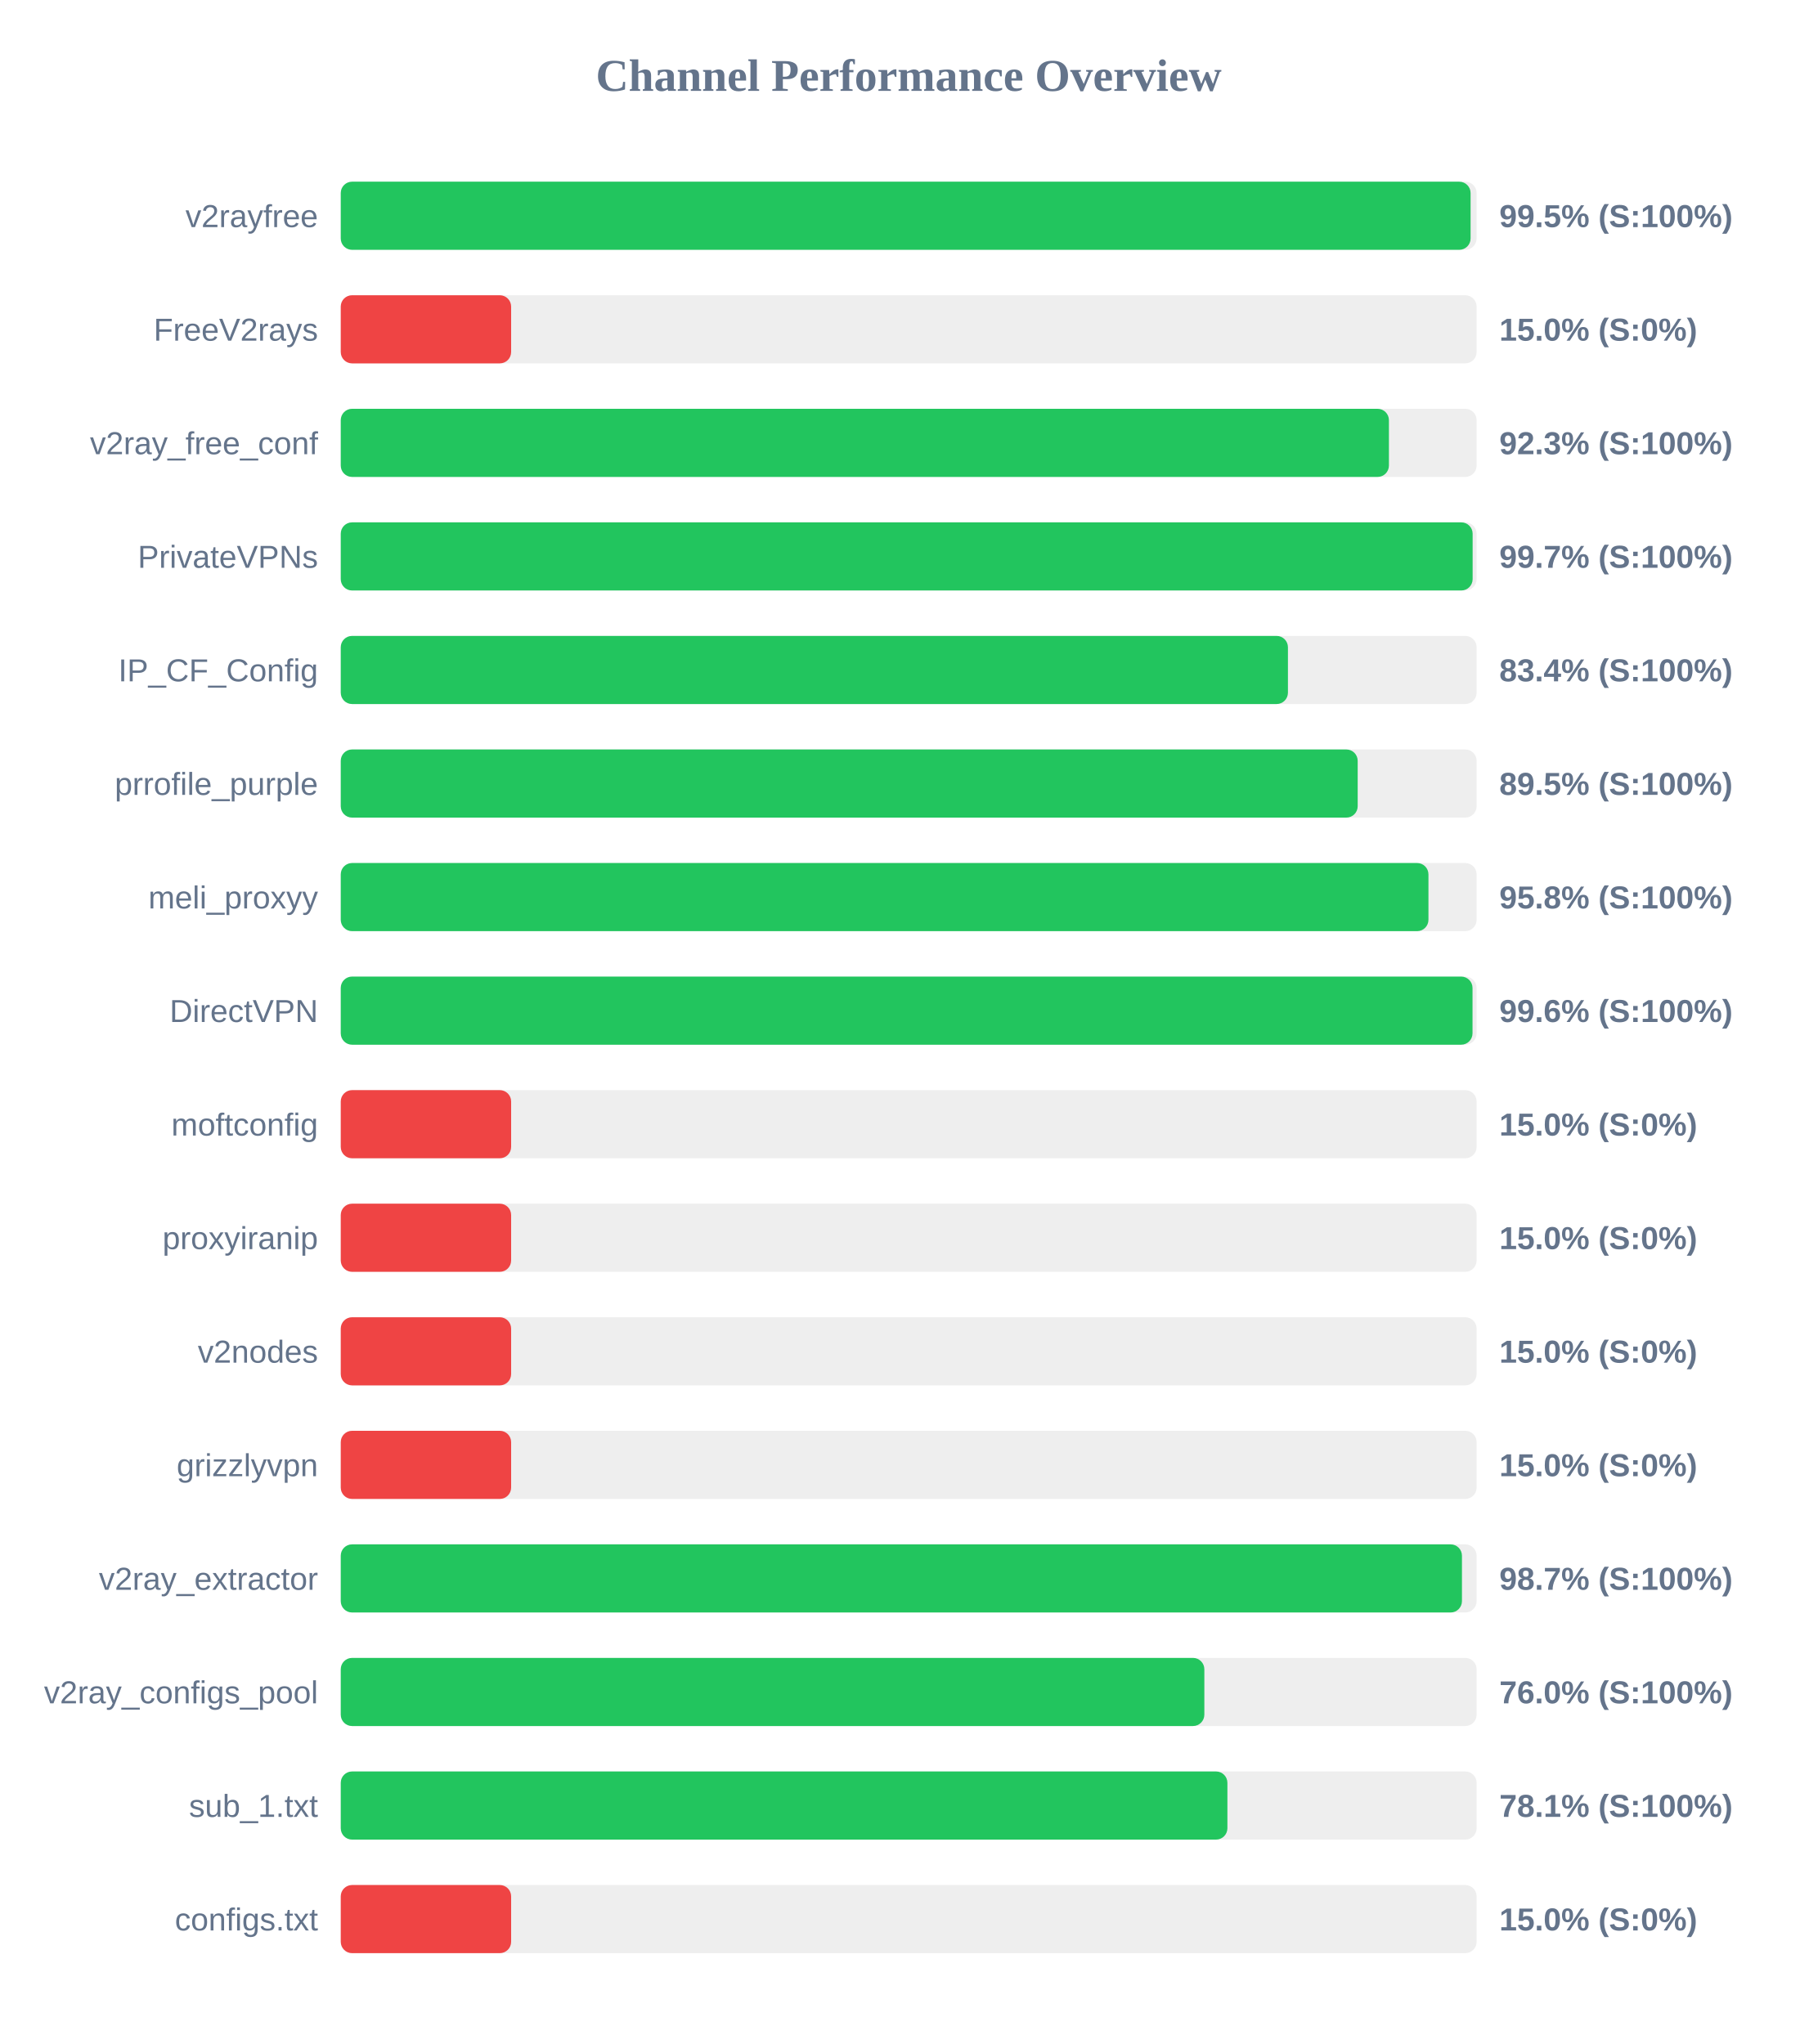
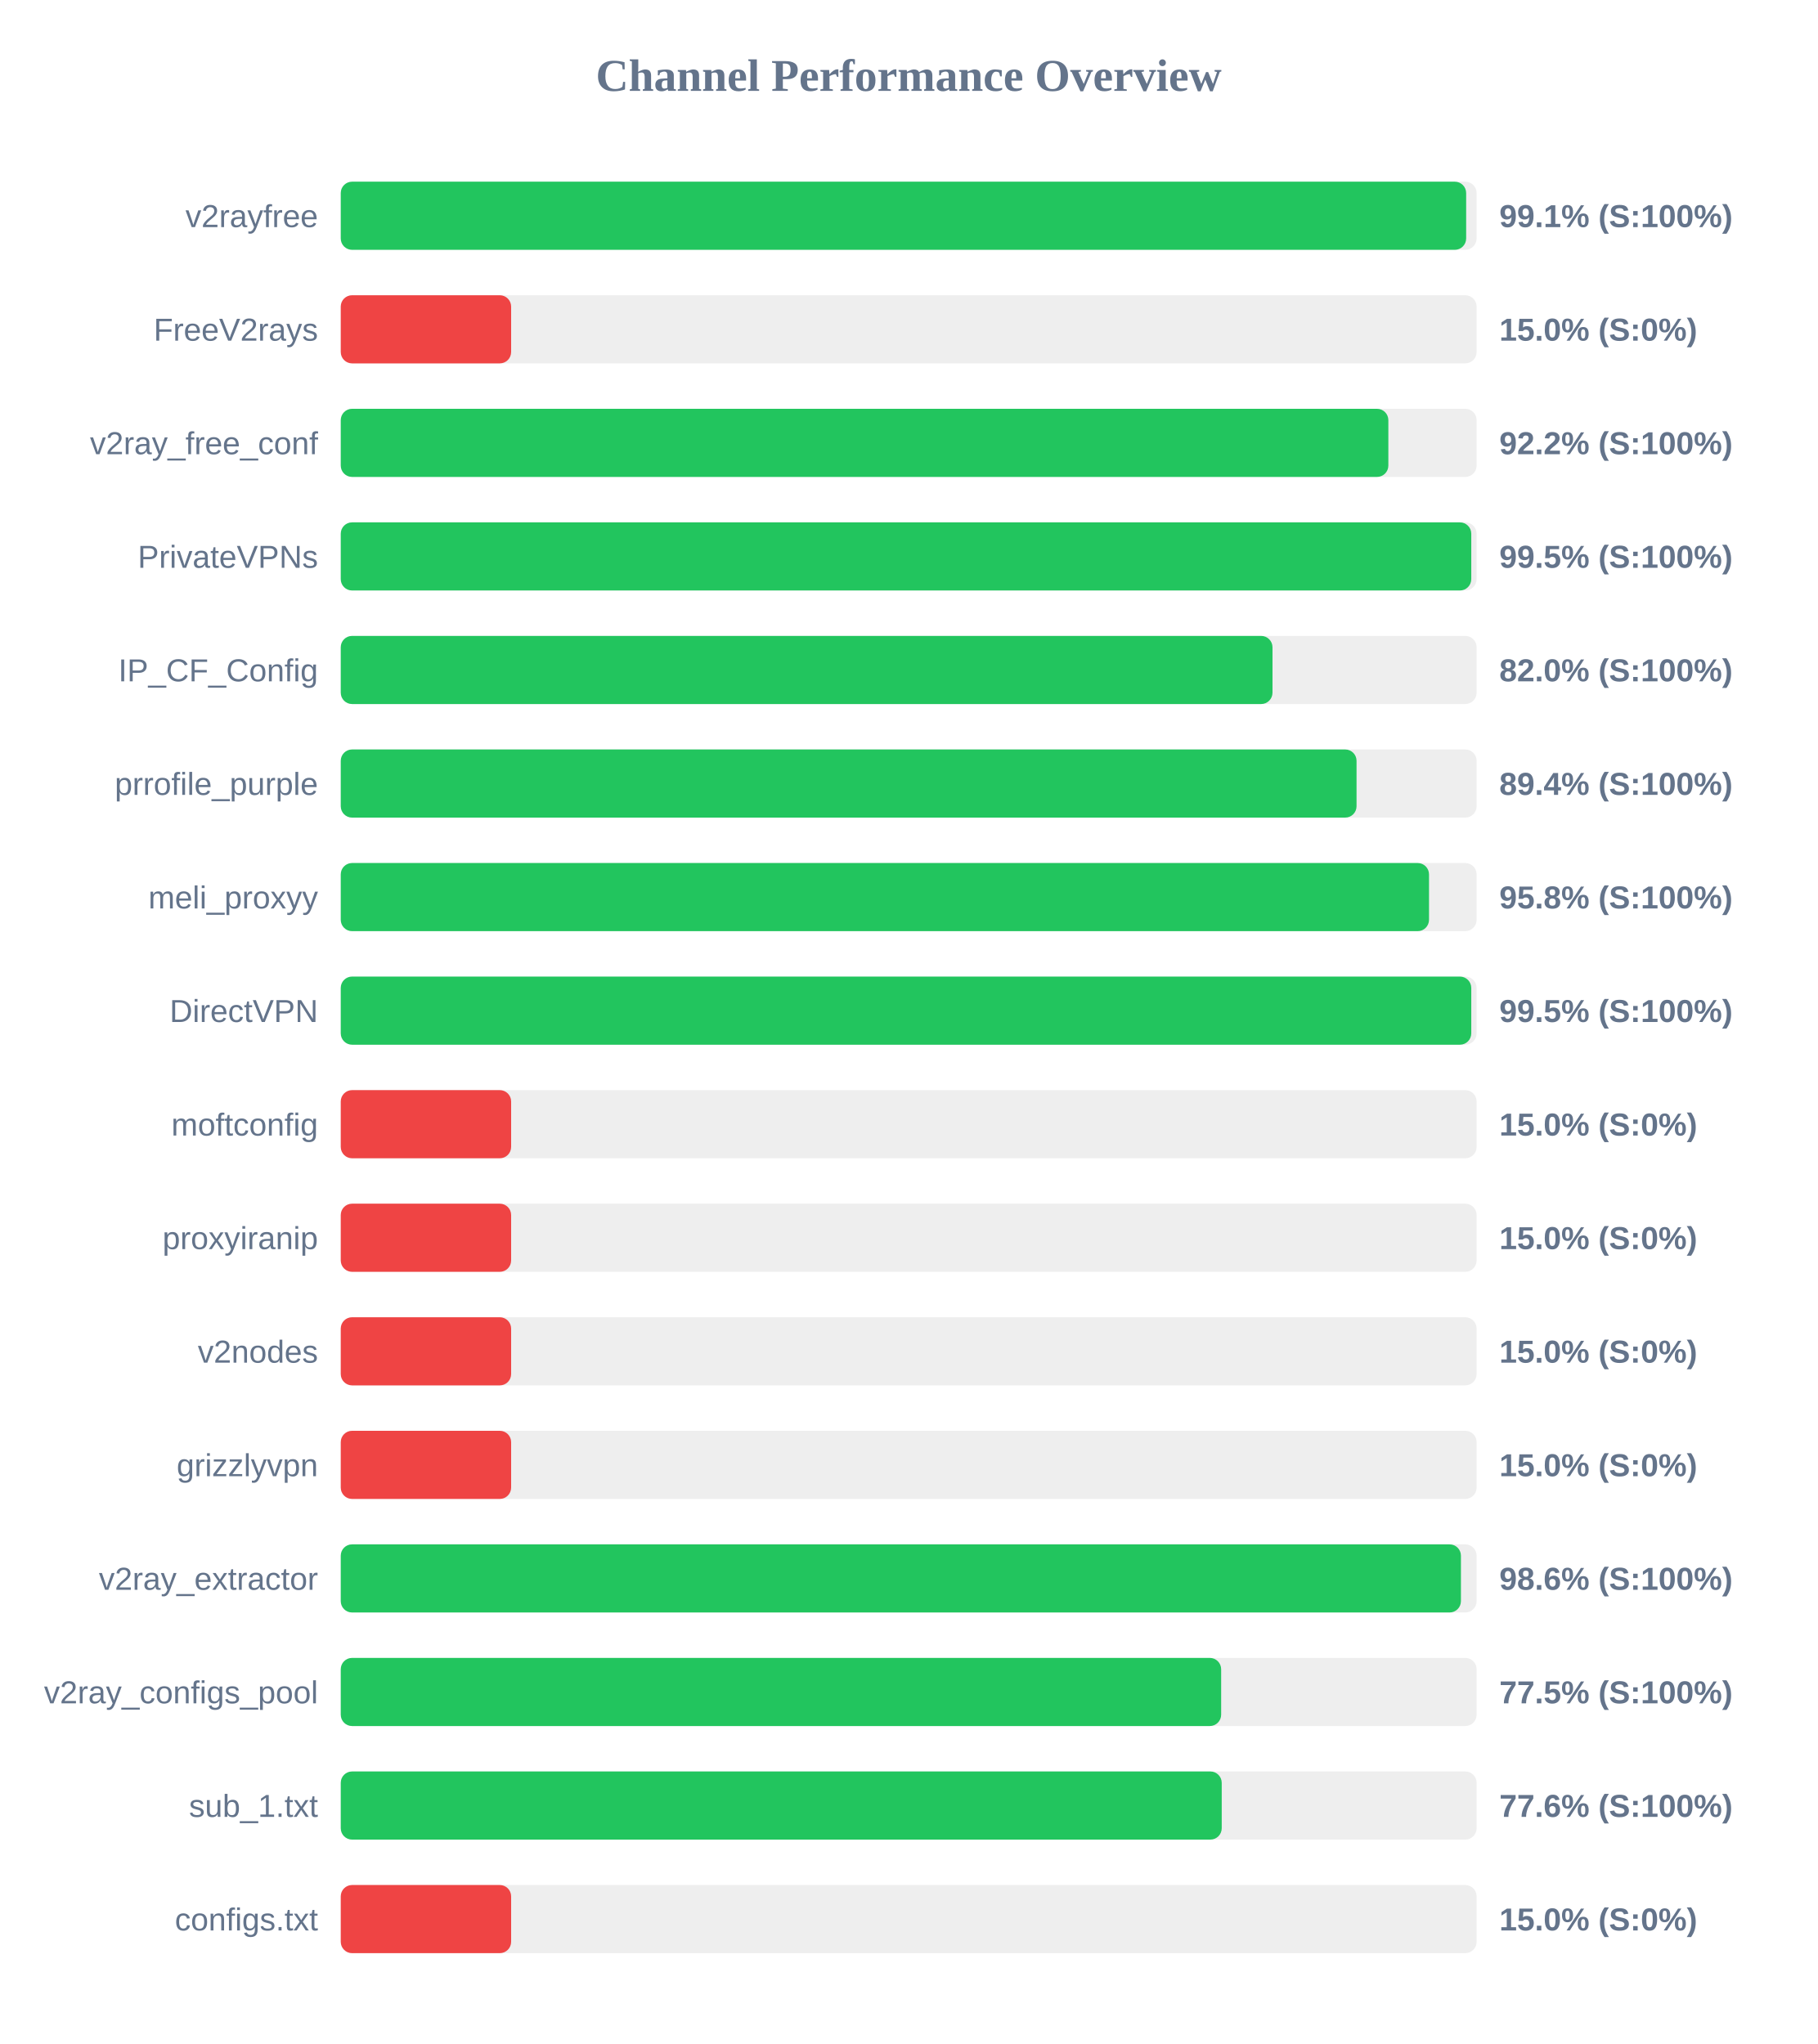
<svg xmlns="http://www.w3.org/2000/svg" width="800" height="900" version="1.1">
  <style>
        .row { font: 14px Arial; fill: #64748b; }
        .score { font: bold 14px Arial; fill: #64748b; }
    </style>
  <text x="400" y="40" text-anchor="middle" font-size="20px" font-weight="bold" fill="#64748b">Channel Performance Overview</text>
  <rect x="150" y="80" width="500" height="30" fill="#eee" rx="5" />
-   <rect x="150" y="80" width="497.35" height="30" fill="#22c55e" rx="5" />
+   <rect x="150" y="80" width="495.4" height="30" fill="#22c55e" rx="5" />
  <text x="140" y="100" text-anchor="end" class="row">v2rayfree</text>
-   <text x="660" y="100" text-anchor="start" class="score">99.5% (S:100%)</text>
+   <text x="660" y="100" text-anchor="start" class="score">99.1% (S:100%)</text>
  <rect x="150" y="130" width="500" height="30" fill="#eee" rx="5" />
  <rect x="150" y="130" width="75.0" height="30" fill="#ef4444" rx="5" />
  <text x="140" y="150" text-anchor="end" class="row">FreeV2rays</text>
  <text x="660" y="150" text-anchor="start" class="score">15.0% (S:0%)</text>
  <rect x="150" y="180" width="500" height="30" fill="#eee" rx="5" />
-   <rect x="150" y="180" width="461.4" height="30" fill="#22c55e" rx="5" />
+   <rect x="150" y="180" width="461.15" height="30" fill="#22c55e" rx="5" />
  <text x="140" y="200" text-anchor="end" class="row">v2ray_free_conf</text>
-   <text x="660" y="200" text-anchor="start" class="score">92.3% (S:100%)</text>
+   <text x="660" y="200" text-anchor="start" class="score">92.2% (S:100%)</text>
  <rect x="150" y="230" width="500" height="30" fill="#eee" rx="5" />
-   <rect x="150" y="230" width="498.25" height="30" fill="#22c55e" rx="5" />
+   <rect x="150" y="230" width="497.65" height="30" fill="#22c55e" rx="5" />
  <text x="140" y="250" text-anchor="end" class="row">PrivateVPNs</text>
-   <text x="660" y="250" text-anchor="start" class="score">99.7% (S:100%)</text>
+   <text x="660" y="250" text-anchor="start" class="score">99.5% (S:100%)</text>
  <rect x="150" y="280" width="500" height="30" fill="#eee" rx="5" />
-   <rect x="150" y="280" width="416.95" height="30" fill="#22c55e" rx="5" />
+   <rect x="150" y="280" width="410.15" height="30" fill="#22c55e" rx="5" />
  <text x="140" y="300" text-anchor="end" class="row">IP_CF_Config</text>
-   <text x="660" y="300" text-anchor="start" class="score">83.4% (S:100%)</text>
+   <text x="660" y="300" text-anchor="start" class="score">82.0% (S:100%)</text>
  <rect x="150" y="330" width="500" height="30" fill="#eee" rx="5" />
-   <rect x="150" y="330" width="447.65" height="30" fill="#22c55e" rx="5" />
+   <rect x="150" y="330" width="447.15" height="30" fill="#22c55e" rx="5" />
  <text x="140" y="350" text-anchor="end" class="row">prrofile_purple</text>
-   <text x="660" y="350" text-anchor="start" class="score">89.5% (S:100%)</text>
+   <text x="660" y="350" text-anchor="start" class="score">89.4% (S:100%)</text>
  <rect x="150" y="380" width="500" height="30" fill="#eee" rx="5" />
-   <rect x="150" y="380" width="478.8" height="30" fill="#22c55e" rx="5" />
+   <rect x="150" y="380" width="479.05" height="30" fill="#22c55e" rx="5" />
  <text x="140" y="400" text-anchor="end" class="row">meli_proxyy</text>
  <text x="660" y="400" text-anchor="start" class="score">95.8% (S:100%)</text>
  <rect x="150" y="430" width="500" height="30" fill="#eee" rx="5" />
-   <rect x="150" y="430" width="498.2" height="30" fill="#22c55e" rx="5" />
+   <rect x="150" y="430" width="497.65" height="30" fill="#22c55e" rx="5" />
  <text x="140" y="450" text-anchor="end" class="row">DirectVPN</text>
-   <text x="660" y="450" text-anchor="start" class="score">99.6% (S:100%)</text>
+   <text x="660" y="450" text-anchor="start" class="score">99.5% (S:100%)</text>
  <rect x="150" y="480" width="500" height="30" fill="#eee" rx="5" />
  <rect x="150" y="480" width="75.0" height="30" fill="#ef4444" rx="5" />
  <text x="140" y="500" text-anchor="end" class="row">moftconfig</text>
  <text x="660" y="500" text-anchor="start" class="score">15.0% (S:0%)</text>
  <rect x="150" y="530" width="500" height="30" fill="#eee" rx="5" />
  <rect x="150" y="530" width="75.0" height="30" fill="#ef4444" rx="5" />
  <text x="140" y="550" text-anchor="end" class="row">proxyiranip</text>
  <text x="660" y="550" text-anchor="start" class="score">15.0% (S:0%)</text>
  <rect x="150" y="580" width="500" height="30" fill="#eee" rx="5" />
  <rect x="150" y="580" width="75.0" height="30" fill="#ef4444" rx="5" />
  <text x="140" y="600" text-anchor="end" class="row">v2nodes</text>
  <text x="660" y="600" text-anchor="start" class="score">15.0% (S:0%)</text>
  <rect x="150" y="630" width="500" height="30" fill="#eee" rx="5" />
  <rect x="150" y="630" width="75.0" height="30" fill="#ef4444" rx="5" />
  <text x="140" y="650" text-anchor="end" class="row">grizzlyvpn</text>
  <text x="660" y="650" text-anchor="start" class="score">15.0% (S:0%)</text>
  <rect x="150" y="680" width="500" height="30" fill="#eee" rx="5" />
-   <rect x="150" y="680" width="493.55" height="30" fill="#22c55e" rx="5" />
+   <rect x="150" y="680" width="493.1" height="30" fill="#22c55e" rx="5" />
  <text x="140" y="700" text-anchor="end" class="row">v2ray_extractor</text>
-   <text x="660" y="700" text-anchor="start" class="score">98.7% (S:100%)</text>
+   <text x="660" y="700" text-anchor="start" class="score">98.6% (S:100%)</text>
  <rect x="150" y="730" width="500" height="30" fill="#eee" rx="5" />
-   <rect x="150" y="730" width="380.15" height="30" fill="#22c55e" rx="5" />
+   <rect x="150" y="730" width="387.55" height="30" fill="#22c55e" rx="5" />
  <text x="140" y="750" text-anchor="end" class="row">v2ray_configs_pool</text>
-   <text x="660" y="750" text-anchor="start" class="score">76.0% (S:100%)</text>
+   <text x="660" y="750" text-anchor="start" class="score">77.5% (S:100%)</text>
  <rect x="150" y="780" width="500" height="30" fill="#eee" rx="5" />
-   <rect x="150" y="780" width="390.3" height="30" fill="#22c55e" rx="5" />
+   <rect x="150" y="780" width="387.8" height="30" fill="#22c55e" rx="5" />
  <text x="140" y="800" text-anchor="end" class="row">sub_1.txt</text>
-   <text x="660" y="800" text-anchor="start" class="score">78.1% (S:100%)</text>
+   <text x="660" y="800" text-anchor="start" class="score">77.6% (S:100%)</text>
  <rect x="150" y="830" width="500" height="30" fill="#eee" rx="5" />
  <rect x="150" y="830" width="75.0" height="30" fill="#ef4444" rx="5" />
  <text x="140" y="850" text-anchor="end" class="row">configs.txt</text>
  <text x="660" y="850" text-anchor="start" class="score">15.0% (S:0%)</text>
</svg>
